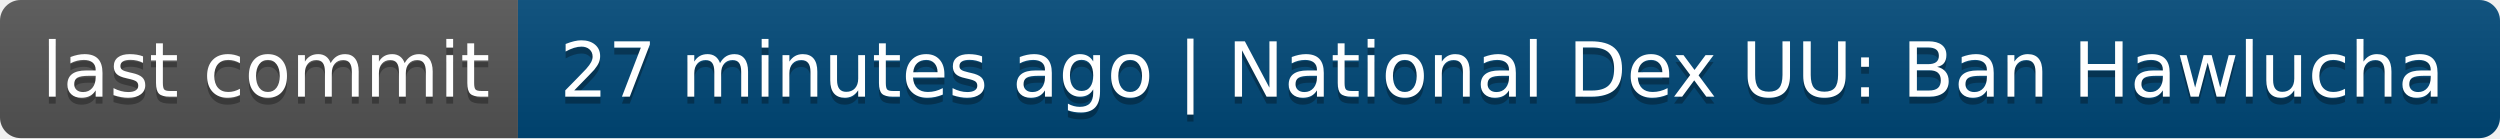
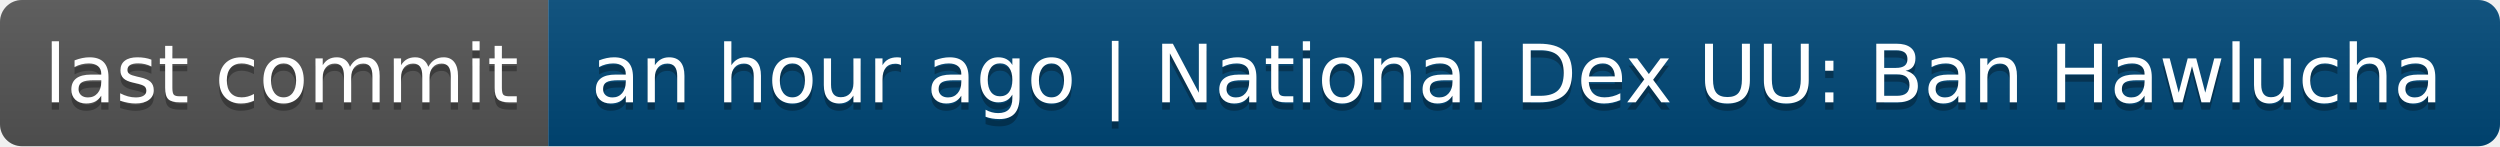
- <svg xmlns="http://www.w3.org/2000/svg" width="362" height="20" role="img" aria-label="last commit: 27 minutes ago | National Dex UU: Ban Hawlucha">
+ <svg xmlns="http://www.w3.org/2000/svg" width="342" height="20" role="img" aria-label="last commit: an hour ago | National Dex UU: Ban Hawlucha">
  <linearGradient id="s" x2="0" y2="100%">
    <stop offset="0" stop-color="#bbb" stop-opacity=".1" />
    <stop offset="1" stop-opacity=".1" />
  </linearGradient>
  <clipPath id="r">
-     <rect width="362" height="20" rx="3" fill="#fff" />
+     <rect width="342" height="20" rx="3" fill="#fff" />
  </clipPath>
  <g clip-path="url(#r)">
    <rect width="75" height="20" fill="#555" />
-     <rect x="75" width="287" height="20" fill="#004878" />
-     <rect width="362" height="20" fill="url(#s)" />
+     <rect x="75" width="267" height="20" fill="#004878" />
+     <rect width="342" height="20" fill="url(#s)" />
  </g>
  <g fill="#fff" text-anchor="middle" font-family="Verdana,Geneva,DejaVu Sans,sans-serif" text-rendering="geometricPrecision" font-size="110">
    <text aria-hidden="true" x="385" y="150" fill="#010101" fill-opacity=".3" transform="scale(.1)" textLength="650">last commit</text>
    <text x="385" y="140" transform="scale(.1)" fill="#fff" textLength="650">last commit</text>
-     <text aria-hidden="true" x="2175" y="150" fill="#010101" fill-opacity=".3" transform="scale(.1)" textLength="2770">27 minutes ago | National Dex UU: Ban Hawlucha</text>
-     <text x="2175" y="140" transform="scale(.1)" fill="#fff" textLength="2770">27 minutes ago | National Dex UU: Ban Hawlucha</text>
+     <text aria-hidden="true" x="2075" y="150" fill="#010101" fill-opacity=".3" transform="scale(.1)" textLength="2570">an hour ago | National Dex UU: Ban Hawlucha</text>
+     <text x="2075" y="140" transform="scale(.1)" fill="#fff" textLength="2570">an hour ago | National Dex UU: Ban Hawlucha</text>
  </g>
</svg>
